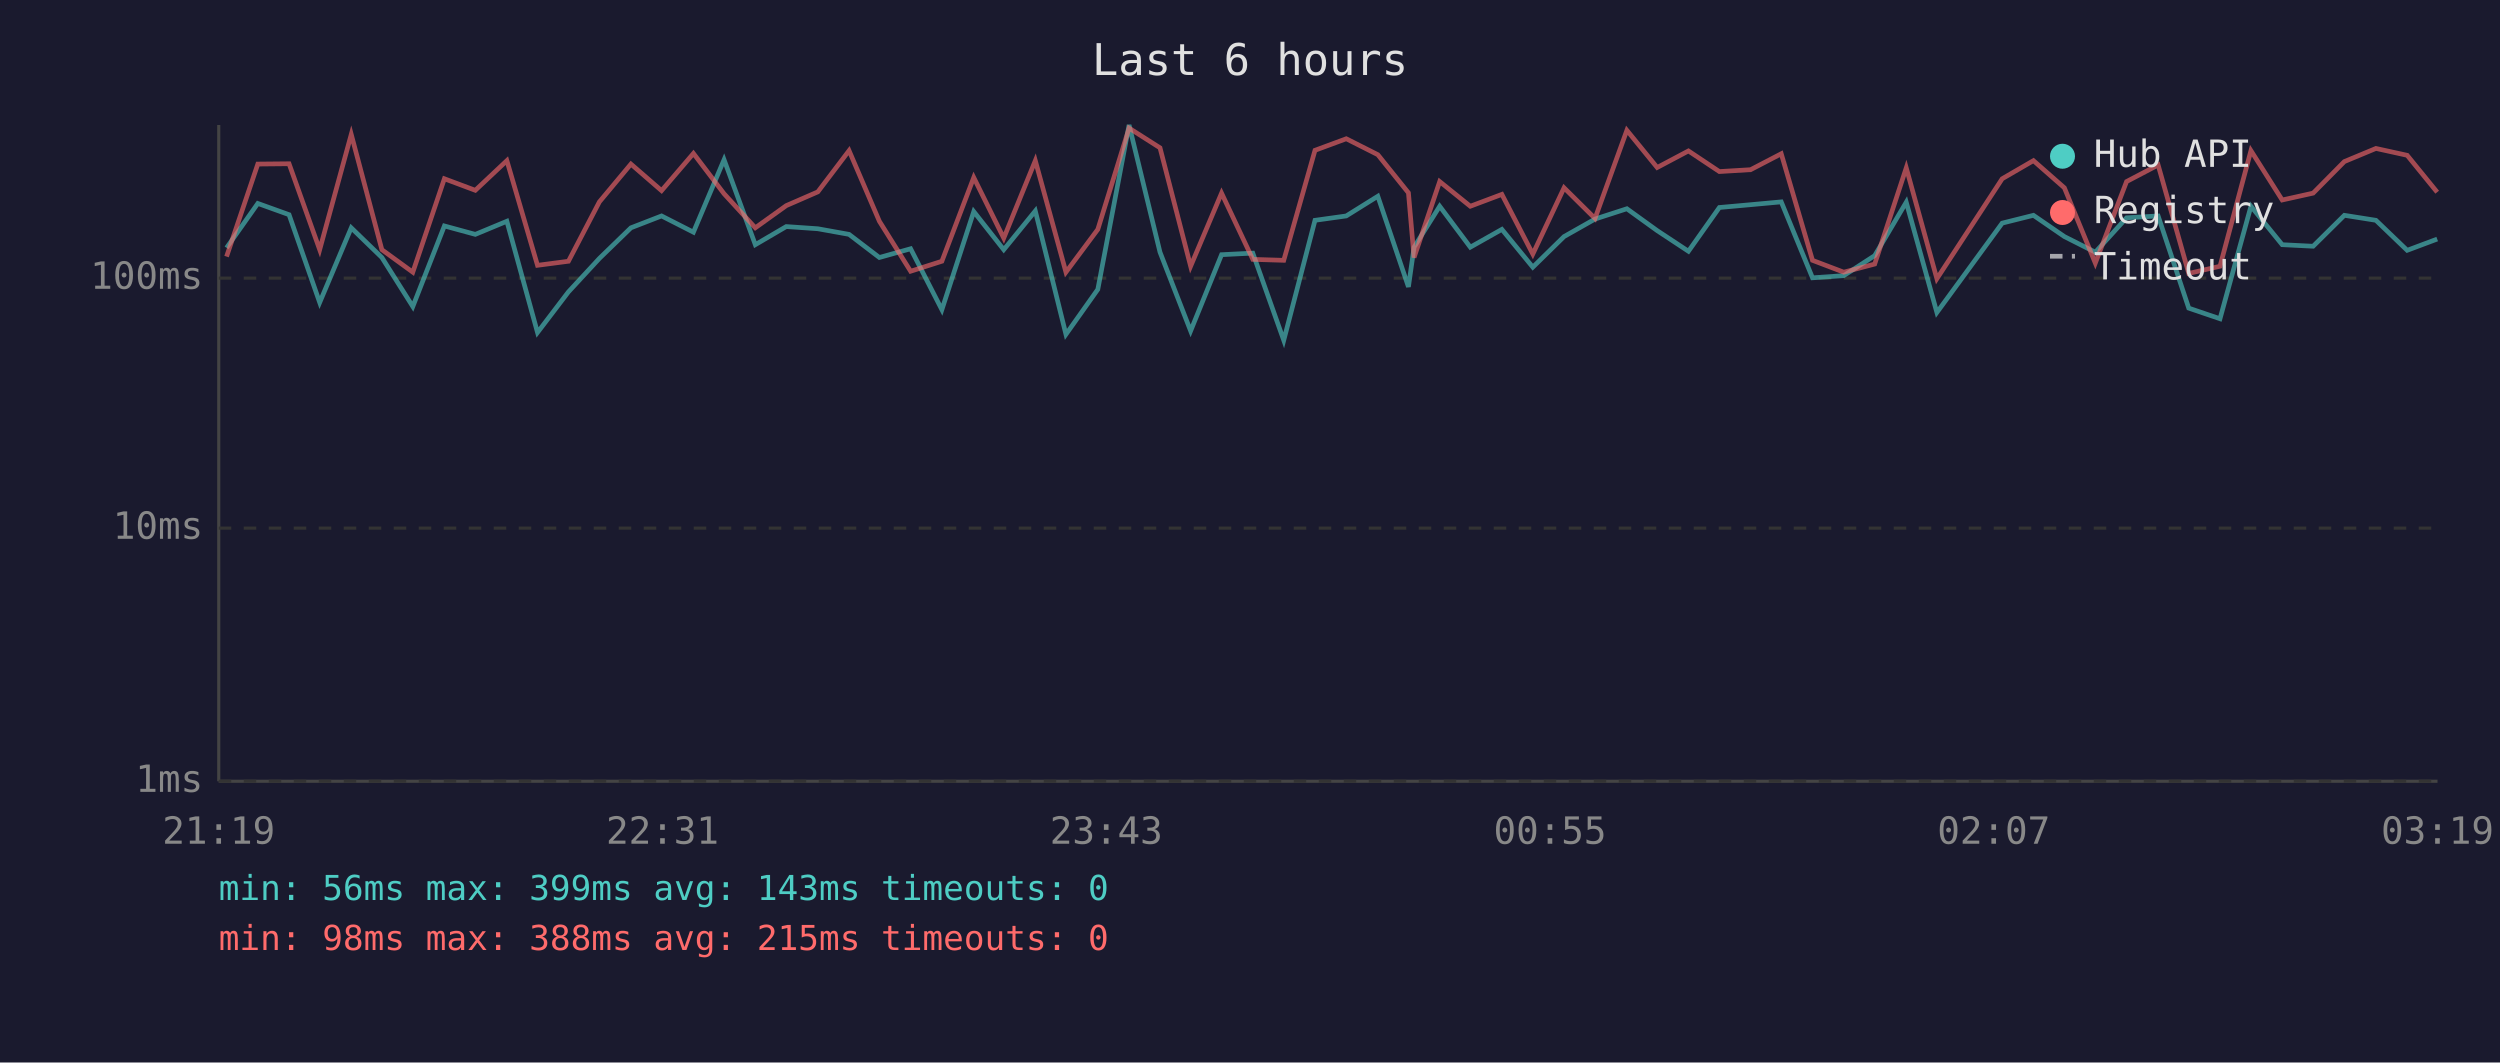
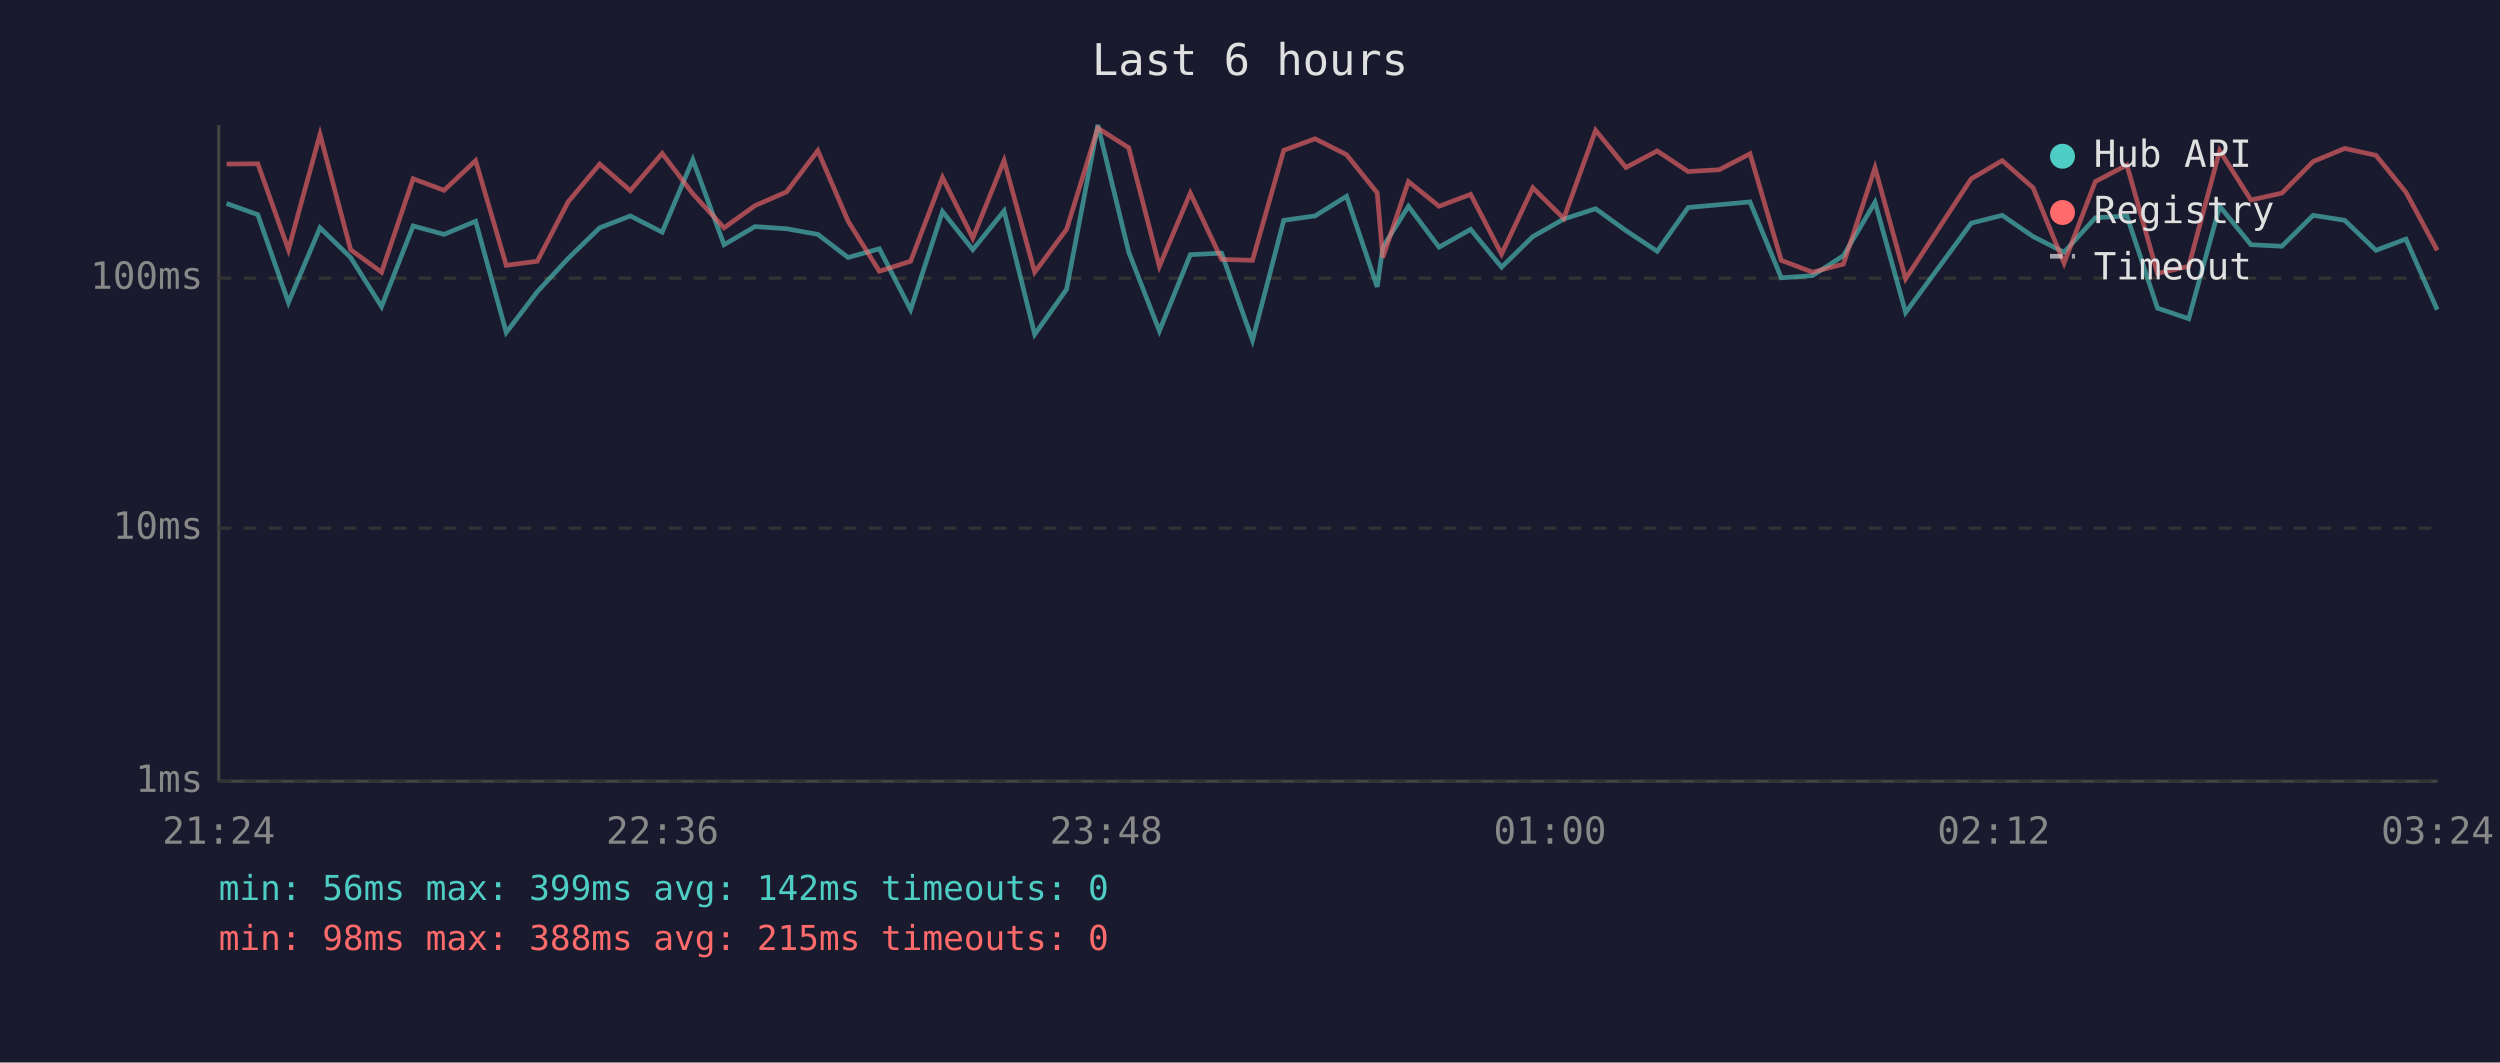
<svg xmlns="http://www.w3.org/2000/svg" viewBox="0 0 800 340" font-family="monospace" font-size="12">
  <rect width="800" height="340" fill="#1a1a2e" />
  <text x="400" y="24" fill="#e0e0e0" font-size="14" text-anchor="middle">Last 6 hours</text>
  <line x1="70" y1="40" x2="70" y2="250" stroke="#444" stroke-width="1" />
  <line x1="70" y1="250" x2="780" y2="250" stroke="#444" stroke-width="1" />
  <line x1="70" y1="250" x2="780" y2="250" stroke="#333" stroke-width="1" stroke-dasharray="4" />
  <text x="65" y="250" fill="#888" text-anchor="end" dominant-baseline="middle">1ms</text>
  <line x1="70" y1="169" x2="780" y2="169" stroke="#333" stroke-width="1" stroke-dasharray="4" />
  <text x="65" y="169" fill="#888" text-anchor="end" dominant-baseline="middle">10ms</text>
  <line x1="70" y1="89" x2="780" y2="89" stroke="#333" stroke-width="1" stroke-dasharray="4" />
  <text x="65" y="89" fill="#888" text-anchor="end" dominant-baseline="middle">100ms</text>
-   <text x="70" y="270" fill="#888" text-anchor="middle">21:19</text>
-   <text x="212" y="270" fill="#888" text-anchor="middle">22:31</text>
-   <text x="354" y="270" fill="#888" text-anchor="middle">23:43</text>
-   <text x="496" y="270" fill="#888" text-anchor="middle">00:55</text>
-   <text x="638" y="270" fill="#888" text-anchor="middle">02:07</text>
-   <text x="780" y="270" fill="#888" text-anchor="middle">03:19</text>
-   <polyline points="72.5,79.3 82.5,65.1 92.5,68.7 102.3,96.8 112.4,72.9 122.2,82.4 132.1,98.1 142.2,72.3 152.1,75.0 162.2,70.8 172.0,106.4 181.9,93.4 191.8,82.7 201.9,72.9 211.7,69.1 221.9,74.3 231.7,51.1 241.7,78.3 251.6,72.5 261.7,73.2 271.7,75.0 281.4,82.4 291.4,79.6 301.4,99.1 311.6,67.7 321.2,79.9 331.3,67.5 341.1,107.0 351.3,92.6 361.3,40.0 371.2,80.7 381.0,105.9 390.9,81.5 400.9,81.0 410.8,108.9 420.8,70.5 430.8,69.1 440.9,62.8 450.7,91.8 452.5,79.1 460.7,66.0 470.5,79.1 480.6,73.4 490.5,85.5 500.5,75.7 510.4,70.1 520.6,66.8 530.3,73.8 540.3,80.4 550.2,66.4 560.2,65.5 570.0,64.6 580.0,88.9 590.0,88.2 599.9,81.8 610.0,64.7 619.8,100.0 640.7,71.4 650.7,68.9 660.6,75.7 670.5,80.7 680.5,69.7 690.6,69.1 700.4,98.6 710.4,102.0 720.3,66.0 730.3,78.3 740.2,78.8 750.2,68.9 760.3,70.5 770.3,80.1 779.9,76.5" fill="none" stroke="#4ecdc4" stroke-width="1.5" opacity="0.6" />
-   <polyline points="72.5,82.1 82.5,52.5 92.5,52.4 102.3,79.9 112.4,43.0 122.2,79.9 132.1,87.1 142.2,57.2 152.1,60.9 162.2,51.4 172.0,84.9 181.9,83.6 191.8,64.6 201.9,52.5 211.7,61.0 221.9,49.1 231.7,62.0 241.7,72.9 251.6,65.8 261.7,61.4 271.7,48.2 281.4,70.8 291.4,86.8 301.4,83.6 311.6,56.8 321.2,76.2 331.3,51.4 341.1,87.1 351.3,73.4 361.3,41.0 371.2,47.3 381.0,85.2 390.9,61.8 400.9,83.0 410.8,83.3 420.8,48.1 430.8,44.4 440.9,49.5 450.7,61.7 452.5,82.4 460.7,58.1 470.5,66.0 480.6,62.2 490.5,81.3 500.5,60.1 510.4,69.9 520.6,41.7 530.3,53.6 540.3,48.3 550.2,54.9 560.2,54.3 570.0,49.2 580.0,83.3 590.0,87.1 599.9,84.5 610.0,53.7 619.8,89.2 640.7,57.2 650.7,51.4 660.6,60.1 670.5,84.2 680.5,58.1 690.6,52.8 700.4,87.5 710.4,85.2 720.3,48.2 730.3,64.0 740.2,61.8 750.2,51.7 760.3,47.5 770.3,49.7 779.9,61.5" fill="none" stroke="#ff6b6b" stroke-width="1.5" opacity="0.6" />
+   <text x="70" y="270" fill="#888" text-anchor="middle">21:24</text>
+   <text x="212" y="270" fill="#888" text-anchor="middle">22:36</text>
+   <text x="354" y="270" fill="#888" text-anchor="middle">23:48</text>
+   <text x="496" y="270" fill="#888" text-anchor="middle">01:00</text>
+   <text x="638" y="270" fill="#888" text-anchor="middle">02:12</text>
+   <text x="780" y="270" fill="#888" text-anchor="middle">03:24</text>
+   <polyline points="72.5,65.1 82.5,68.7 92.3,96.8 102.4,72.9 112.2,82.4 122.1,98.1 132.2,72.3 142.1,75.0 152.2,70.8 162.0,106.4 171.9,93.4 181.8,82.7 191.9,72.9 201.7,69.1 211.9,74.3 221.7,51.1 231.7,78.3 241.6,72.5 251.7,73.2 261.7,75.0 271.4,82.4 281.4,79.6 291.4,99.1 301.6,67.7 311.3,79.9 321.3,67.5 331.1,107.0 341.3,92.6 351.3,40.0 361.2,80.7 371.0,105.9 380.9,81.5 390.9,81.0 400.8,108.9 410.8,70.5 420.8,69.1 430.9,62.8 440.7,91.8 442.5,79.1 450.7,66.0 460.5,79.1 470.6,73.4 480.5,85.5 490.5,75.7 500.4,70.1 510.6,66.8 520.3,73.8 530.3,80.4 540.2,66.4 550.2,65.5 560.0,64.6 570.0,88.9 580.0,88.2 589.9,81.8 600.0,64.7 609.8,100.0 630.8,71.4 640.7,68.9 650.6,75.7 660.5,80.7 670.5,69.7 680.6,69.1 690.4,98.6 700.4,102.0 710.3,66.0 720.3,78.3 730.2,78.8 740.2,68.9 750.3,70.5 760.3,80.1 769.9,76.5 779.9,99.1" fill="none" stroke="#4ecdc4" stroke-width="1.5" opacity="0.6" />
+   <polyline points="72.5,52.5 82.5,52.4 92.3,79.9 102.4,43.0 112.2,79.9 122.1,87.1 132.2,57.2 142.1,60.9 152.2,51.4 162.0,84.9 171.9,83.6 181.8,64.6 191.9,52.5 201.7,61.0 211.9,49.1 221.7,62.0 231.7,72.9 241.6,65.8 251.7,61.4 261.7,48.2 271.4,70.8 281.4,86.8 291.4,83.6 301.6,56.8 311.3,76.2 321.3,51.4 331.1,87.1 341.3,73.4 351.3,41.0 361.2,47.3 371.0,85.2 380.9,61.8 390.9,83.0 400.8,83.3 410.8,48.1 420.8,44.4 430.9,49.5 440.7,61.7 442.5,82.4 450.7,58.1 460.5,66.0 470.6,62.2 480.5,81.3 490.5,60.1 500.4,69.9 510.6,41.7 520.3,53.6 530.3,48.3 540.2,54.9 550.2,54.3 560.0,49.2 570.0,83.3 580.0,87.1 589.9,84.5 600.0,53.7 609.8,89.2 630.8,57.2 640.7,51.4 650.6,60.1 660.5,84.2 670.5,58.1 680.6,52.8 690.4,87.5 700.4,85.2 710.3,48.2 720.3,64.0 730.2,61.8 740.2,51.7 750.3,47.5 760.3,49.7 769.9,61.5 779.9,80.1" fill="none" stroke="#ff6b6b" stroke-width="1.5" opacity="0.6" />
  <circle cx="660" cy="50" r="4" fill="#4ecdc4" />
  <text x="670" y="50" fill="#e0e0e0" dominant-baseline="middle">Hub API</text>
  <circle cx="660" cy="68" r="4" fill="#ff6b6b" />
  <text x="670" y="68" fill="#e0e0e0" dominant-baseline="middle">Registry</text>
  <line x1="656" y1="82" x2="664" y2="82" stroke="#e0e0e0" stroke-width="1.5" stroke-dasharray="4,3" opacity="0.7" />
  <text x="670" y="86" fill="#e0e0e0" dominant-baseline="middle">Timeout</text>
-   <text x="70" y="288" fill="#4ecdc4" font-size="11">min: 56ms  max: 399ms  avg: 143ms  timeouts: 0</text>
+   <text x="70" y="288" fill="#4ecdc4" font-size="11">min: 56ms  max: 399ms  avg: 142ms  timeouts: 0</text>
  <text x="70" y="304" fill="#ff6b6b" font-size="11">min: 98ms  max: 388ms  avg: 215ms  timeouts: 0</text>
</svg>
